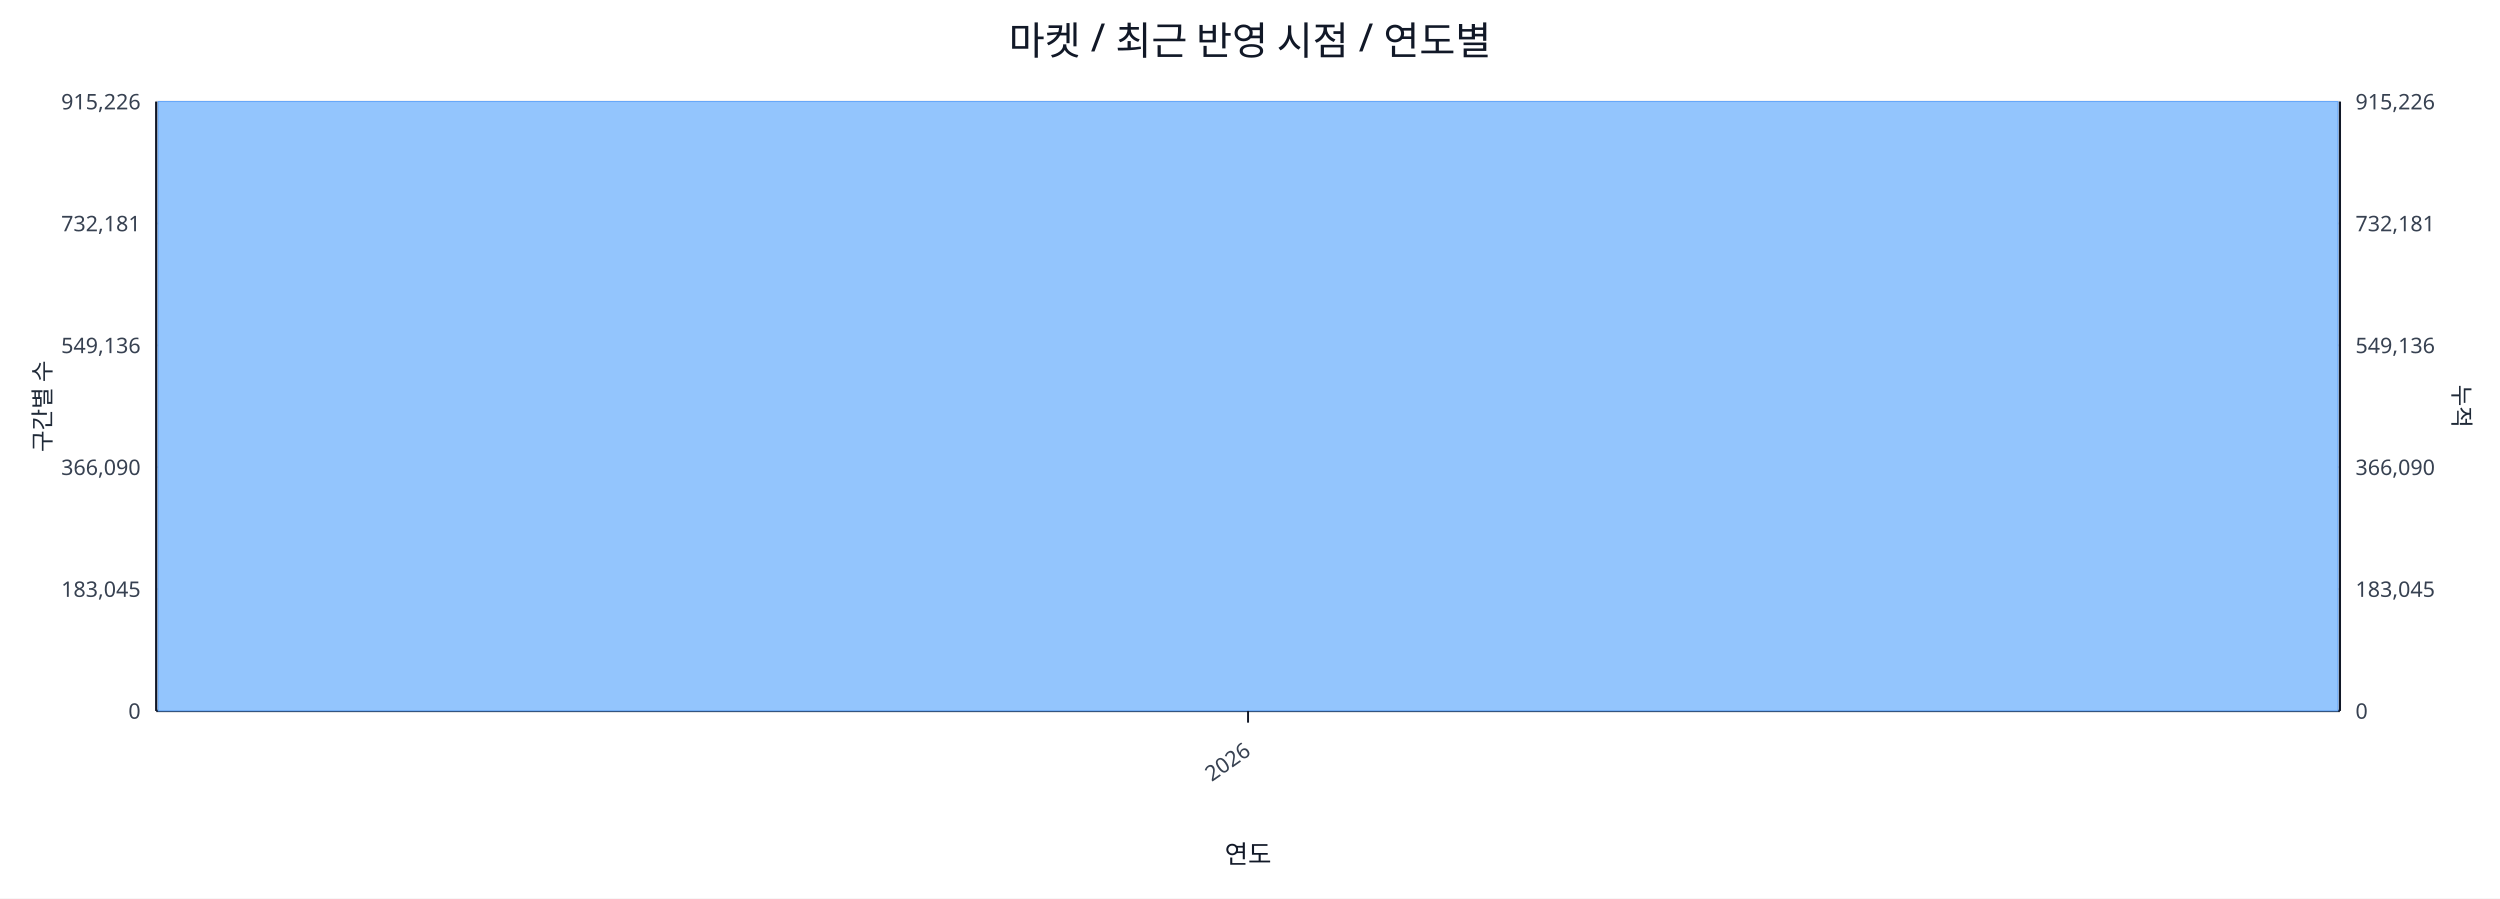
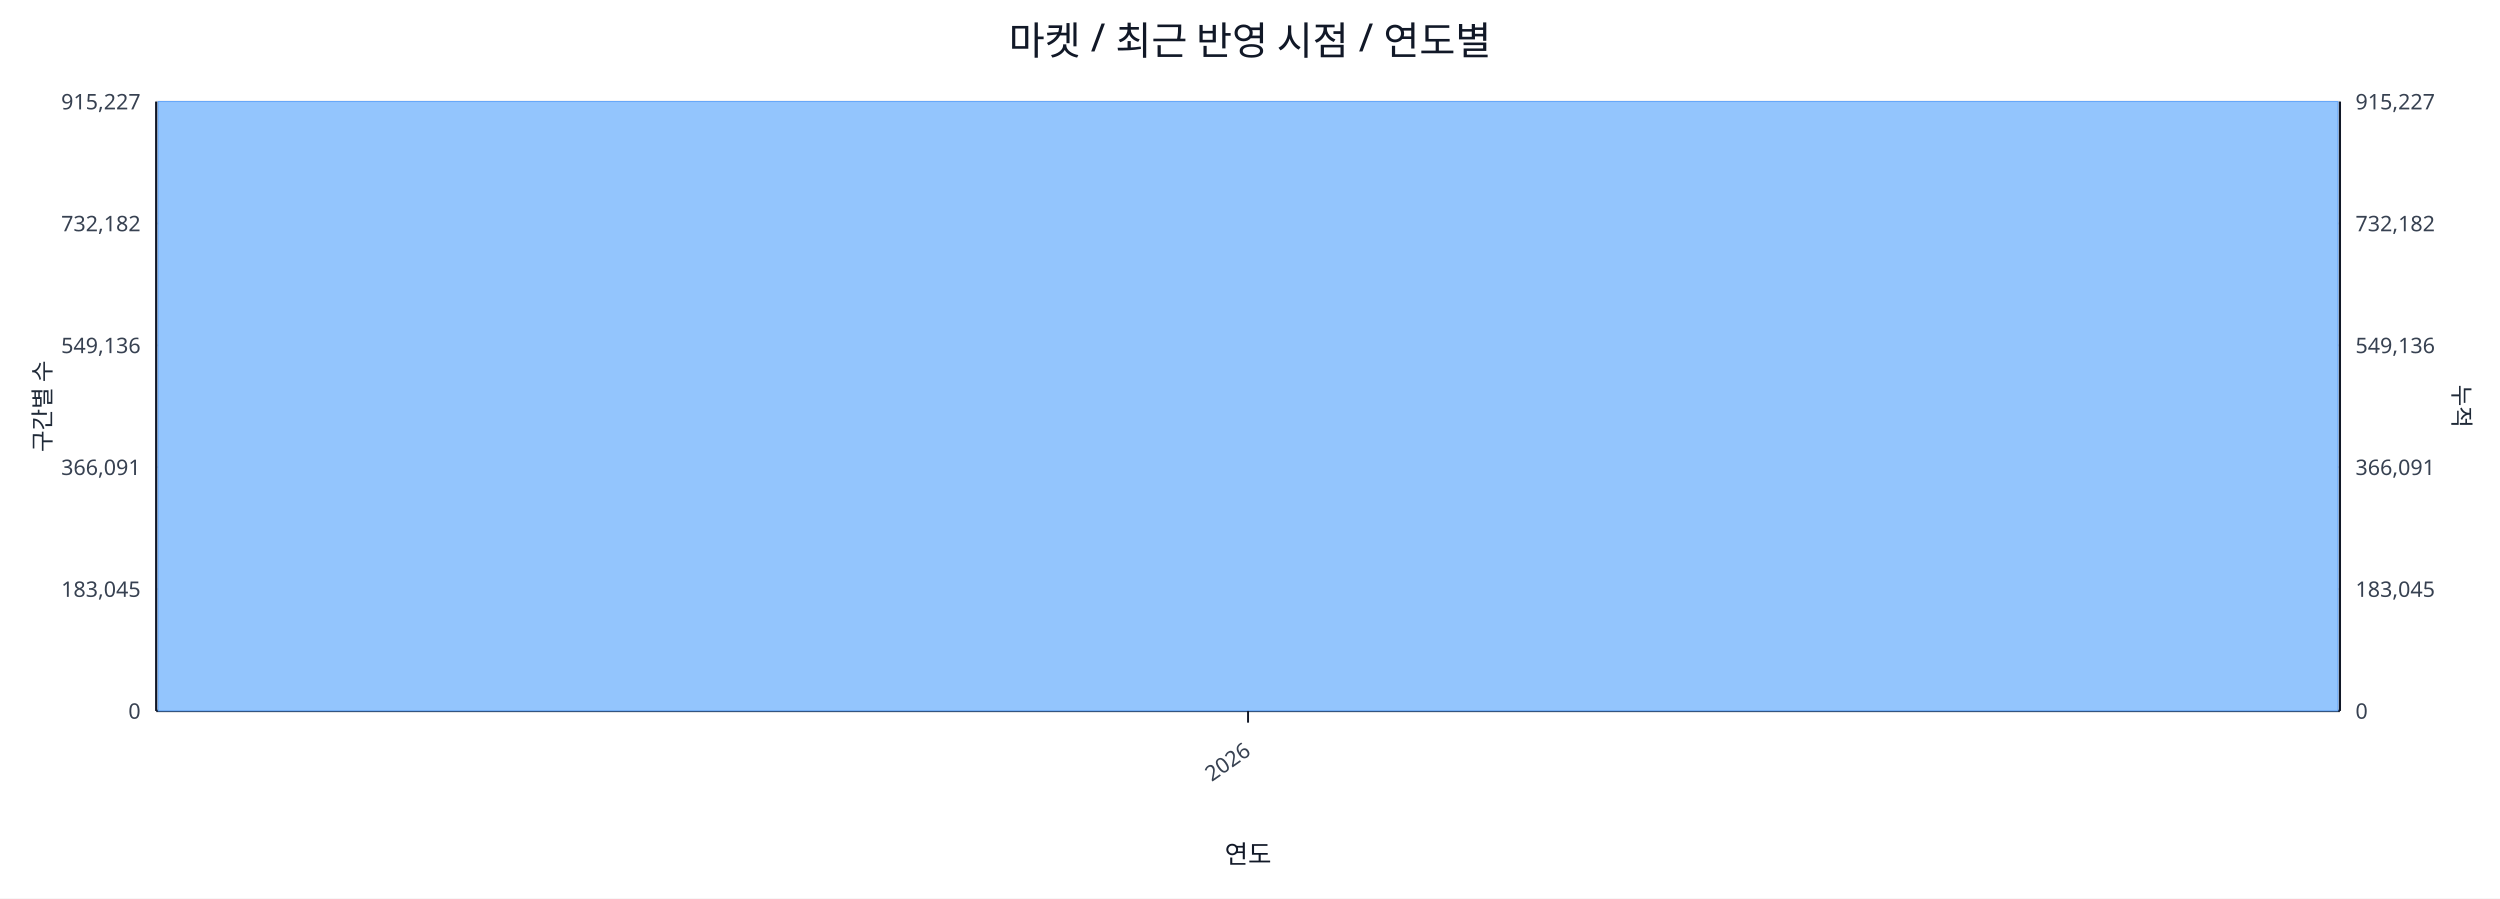
<svg xmlns="http://www.w3.org/2000/svg" width="1280" height="460" viewBox="0 0 1280 460">
  <rect x="0" y="0" width="100%" height="100%" fill="#ffffff" />
  <text x="640.0" y="28" font-size="20" text-anchor="middle" font-family="sans-serif" fill="#111827">마켓 / 최근 반영 시점 / 연도별</text>
  <line x1="80.0" y1="52.0" x2="1198.0" y2="52.0" stroke="#e5e7eb" stroke-width="1" />
-   <text x="72.0" y="56.0" font-size="11" text-anchor="end" font-family="sans-serif" fill="#374151">915,226</text>
-   <text x="1206.0" y="56.0" font-size="11" text-anchor="start" font-family="sans-serif" fill="#374151">915,226</text>
+   <text x="72.0" y="56.0" font-size="11" text-anchor="end" font-family="sans-serif" fill="#374151">915,227</text>
+   <text x="1206.0" y="56.0" font-size="11" text-anchor="start" font-family="sans-serif" fill="#374151">915,227</text>
  <line x1="80.0" y1="114.4" x2="1198.0" y2="114.4" stroke="#e5e7eb" stroke-width="1" />
-   <text x="72.0" y="118.4" font-size="11" text-anchor="end" font-family="sans-serif" fill="#374151">732,181</text>
-   <text x="1206.0" y="118.4" font-size="11" text-anchor="start" font-family="sans-serif" fill="#374151">732,181</text>
+   <text x="72.0" y="118.4" font-size="11" text-anchor="end" font-family="sans-serif" fill="#374151">732,182</text>
+   <text x="1206.0" y="118.4" font-size="11" text-anchor="start" font-family="sans-serif" fill="#374151">732,182</text>
  <line x1="80.0" y1="176.8" x2="1198.0" y2="176.8" stroke="#e5e7eb" stroke-width="1" />
  <text x="72.0" y="180.8" font-size="11" text-anchor="end" font-family="sans-serif" fill="#374151">549,136</text>
  <text x="1206.0" y="180.8" font-size="11" text-anchor="start" font-family="sans-serif" fill="#374151">549,136</text>
  <line x1="80.0" y1="239.2" x2="1198.0" y2="239.2" stroke="#e5e7eb" stroke-width="1" />
-   <text x="72.0" y="243.2" font-size="11" text-anchor="end" font-family="sans-serif" fill="#374151">366,090</text>
-   <text x="1206.0" y="243.2" font-size="11" text-anchor="start" font-family="sans-serif" fill="#374151">366,090</text>
+   <text x="72.0" y="243.2" font-size="11" text-anchor="end" font-family="sans-serif" fill="#374151">366,091</text>
+   <text x="1206.0" y="243.2" font-size="11" text-anchor="start" font-family="sans-serif" fill="#374151">366,091</text>
  <line x1="80.0" y1="301.6" x2="1198.0" y2="301.6" stroke="#e5e7eb" stroke-width="1" />
  <text x="72.0" y="305.6" font-size="11" text-anchor="end" font-family="sans-serif" fill="#374151">183,045</text>
  <text x="1206.0" y="305.6" font-size="11" text-anchor="start" font-family="sans-serif" fill="#374151">183,045</text>
  <line x1="80.0" y1="364.0" x2="1198.0" y2="364.0" stroke="#e5e7eb" stroke-width="1" />
  <text x="72.0" y="368.0" font-size="11" text-anchor="end" font-family="sans-serif" fill="#374151">0</text>
  <text x="1206.0" y="368.0" font-size="11" text-anchor="start" font-family="sans-serif" fill="#374151">0</text>
  <line x1="80.0" y1="364.0" x2="1198.0" y2="364.0" stroke="#111827" stroke-width="1.2" />
  <line x1="80.0" y1="52.0" x2="80.0" y2="364.0" stroke="#111827" stroke-width="1.2" />
  <line x1="1198.0" y1="52.0" x2="1198.0" y2="364.0" stroke="#111827" stroke-width="1.2" />
  <rect x="81.0" y="52.0" width="1116.0" height="312.0" fill="#93c5fd" stroke="#60a5fa" stroke-width="0.5" />
  <polyline fill="none" stroke="#ef4444" stroke-width="2" points="639.0,52.0" />
  <line x1="639.0" y1="364.0" x2="639.0" y2="370.0" stroke="#111827" stroke-width="1" />
  <text x="641.0" y="386.0" font-size="11" text-anchor="end" transform="rotate(-35 641.0 386.0)" font-family="sans-serif" fill="#374151">2026</text>
  <text x="26" y="208.0" font-size="12" transform="rotate(-90 26 208.0)" text-anchor="middle" font-family="sans-serif" fill="#1f2937">구간별 수</text>
  <text x="1256.0" y="208.0" font-size="12" transform="rotate(90 1256.0 208.0)" text-anchor="middle" font-family="sans-serif" fill="#1f2937">누적</text>
  <text x="639.0" y="442.0" font-size="13" text-anchor="middle" font-family="sans-serif" fill="#111827">연도</text>
</svg>
